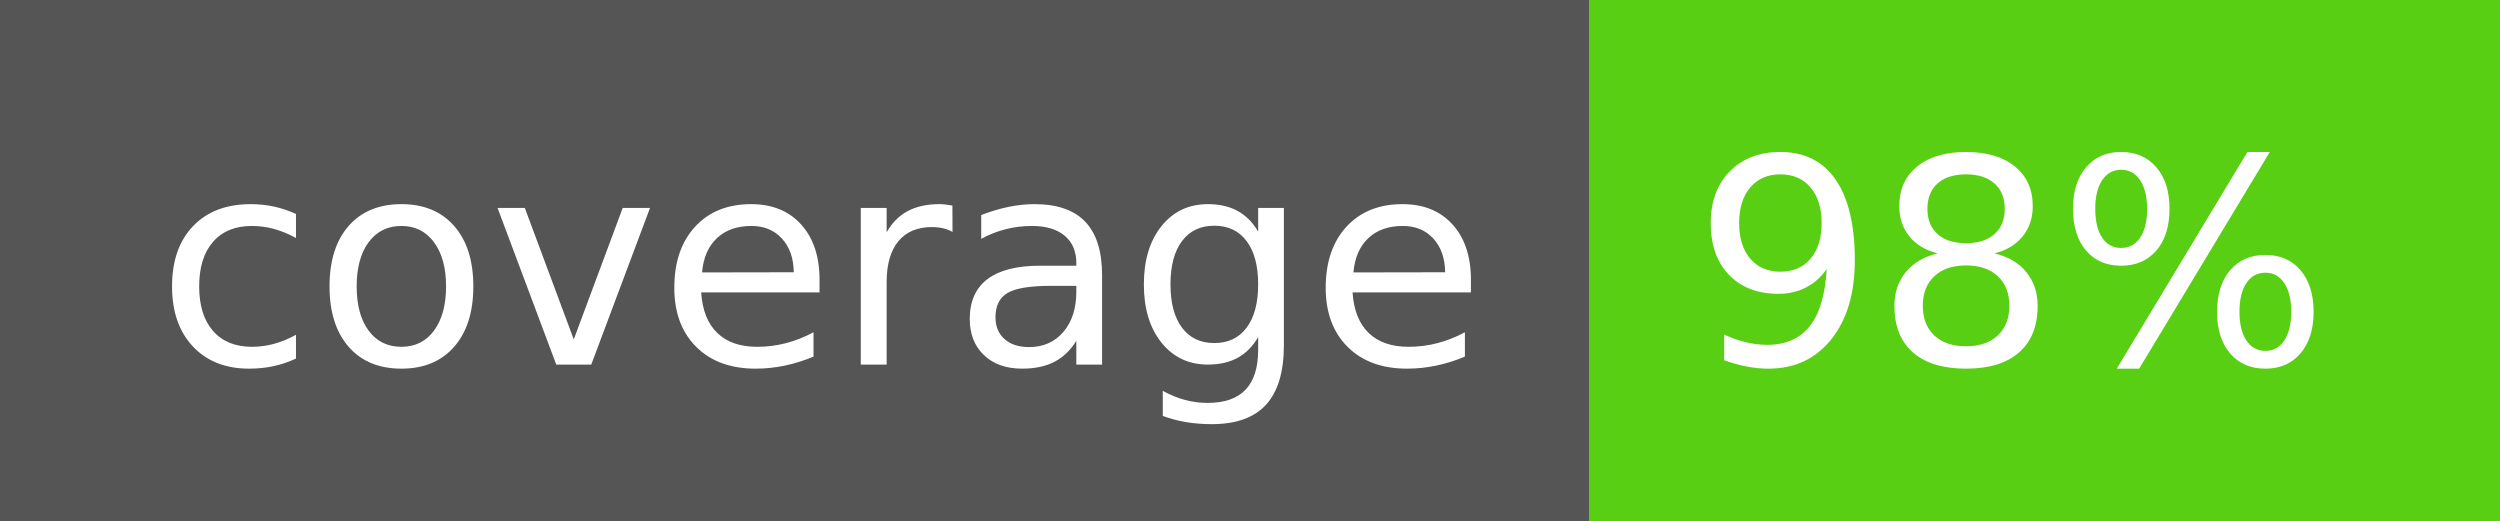
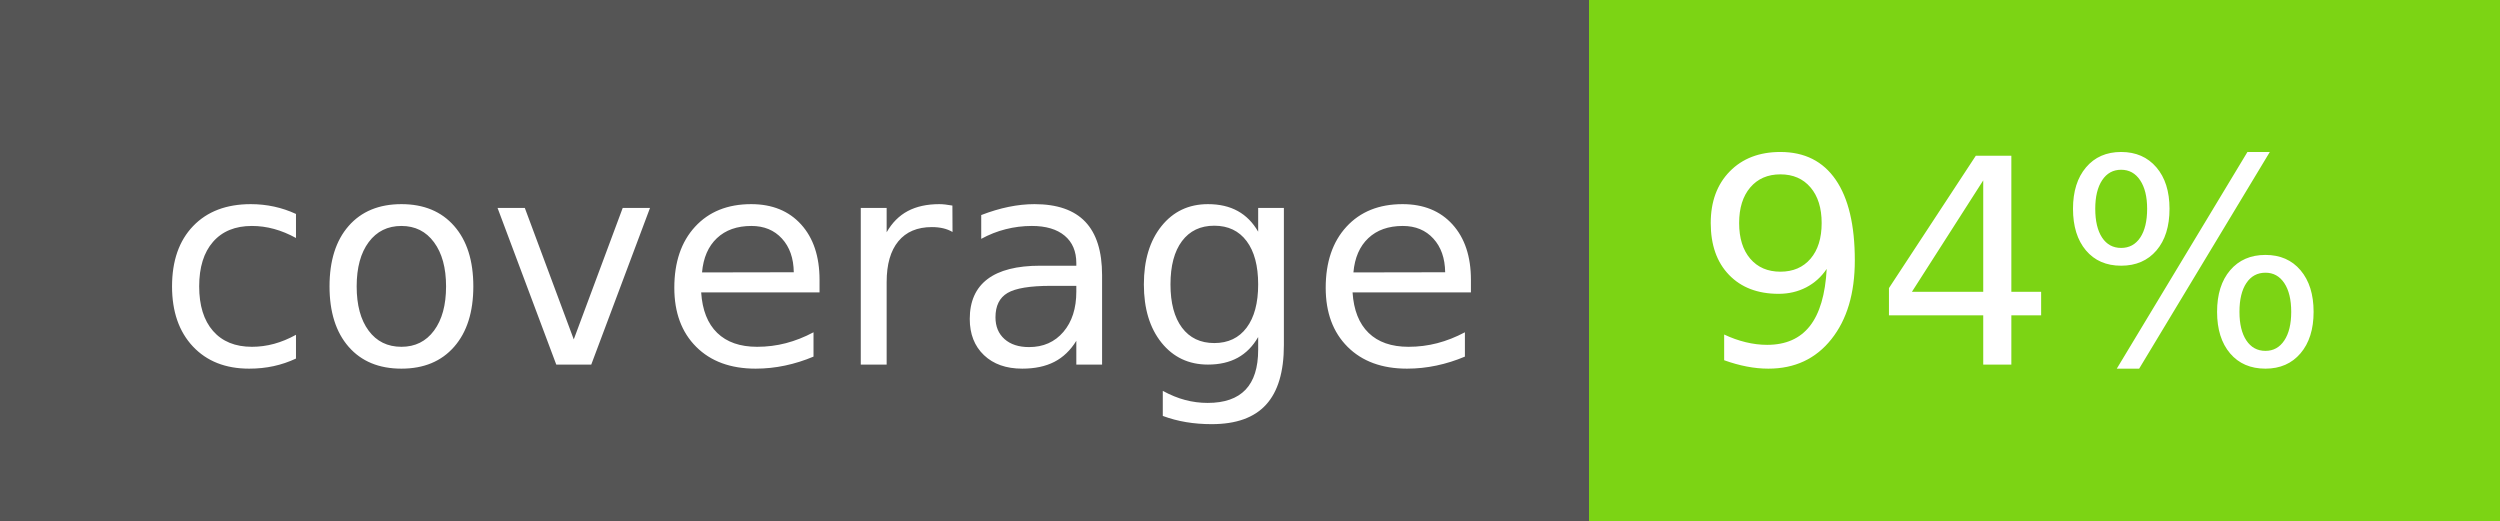
- <svg xmlns="http://www.w3.org/2000/svg" width="96" height="20" role="img" aria-label="coverage: 98%">
+ <svg xmlns="http://www.w3.org/2000/svg" width="96" height="20" role="img" aria-label="coverage: 94%">
  <g shape-rendering="crispEdges">
    <rect width="61" height="20" fill="#555" />
-     <rect x="61" width="35" height="20" fill="#58cf12" />
+     <rect x="61" width="35" height="20" fill="#7cd414" />
  </g>
  <g fill="#fff" text-anchor="left" font-family="Verdana,Geneva,DejaVu Sans,sans-serif" text-rendering="geometricPrecision" font-size="110">
    <text x="60" y="140" transform="scale(.1)" fill="#fff" textLength="510">coverage</text>
-     <text x="650" y="140" transform="scale(.1)" fill="#fff" textLength="250">98%</text>
+     <text x="650" y="140" transform="scale(.1)" fill="#fff" textLength="250">94%</text>
  </g>
</svg>
